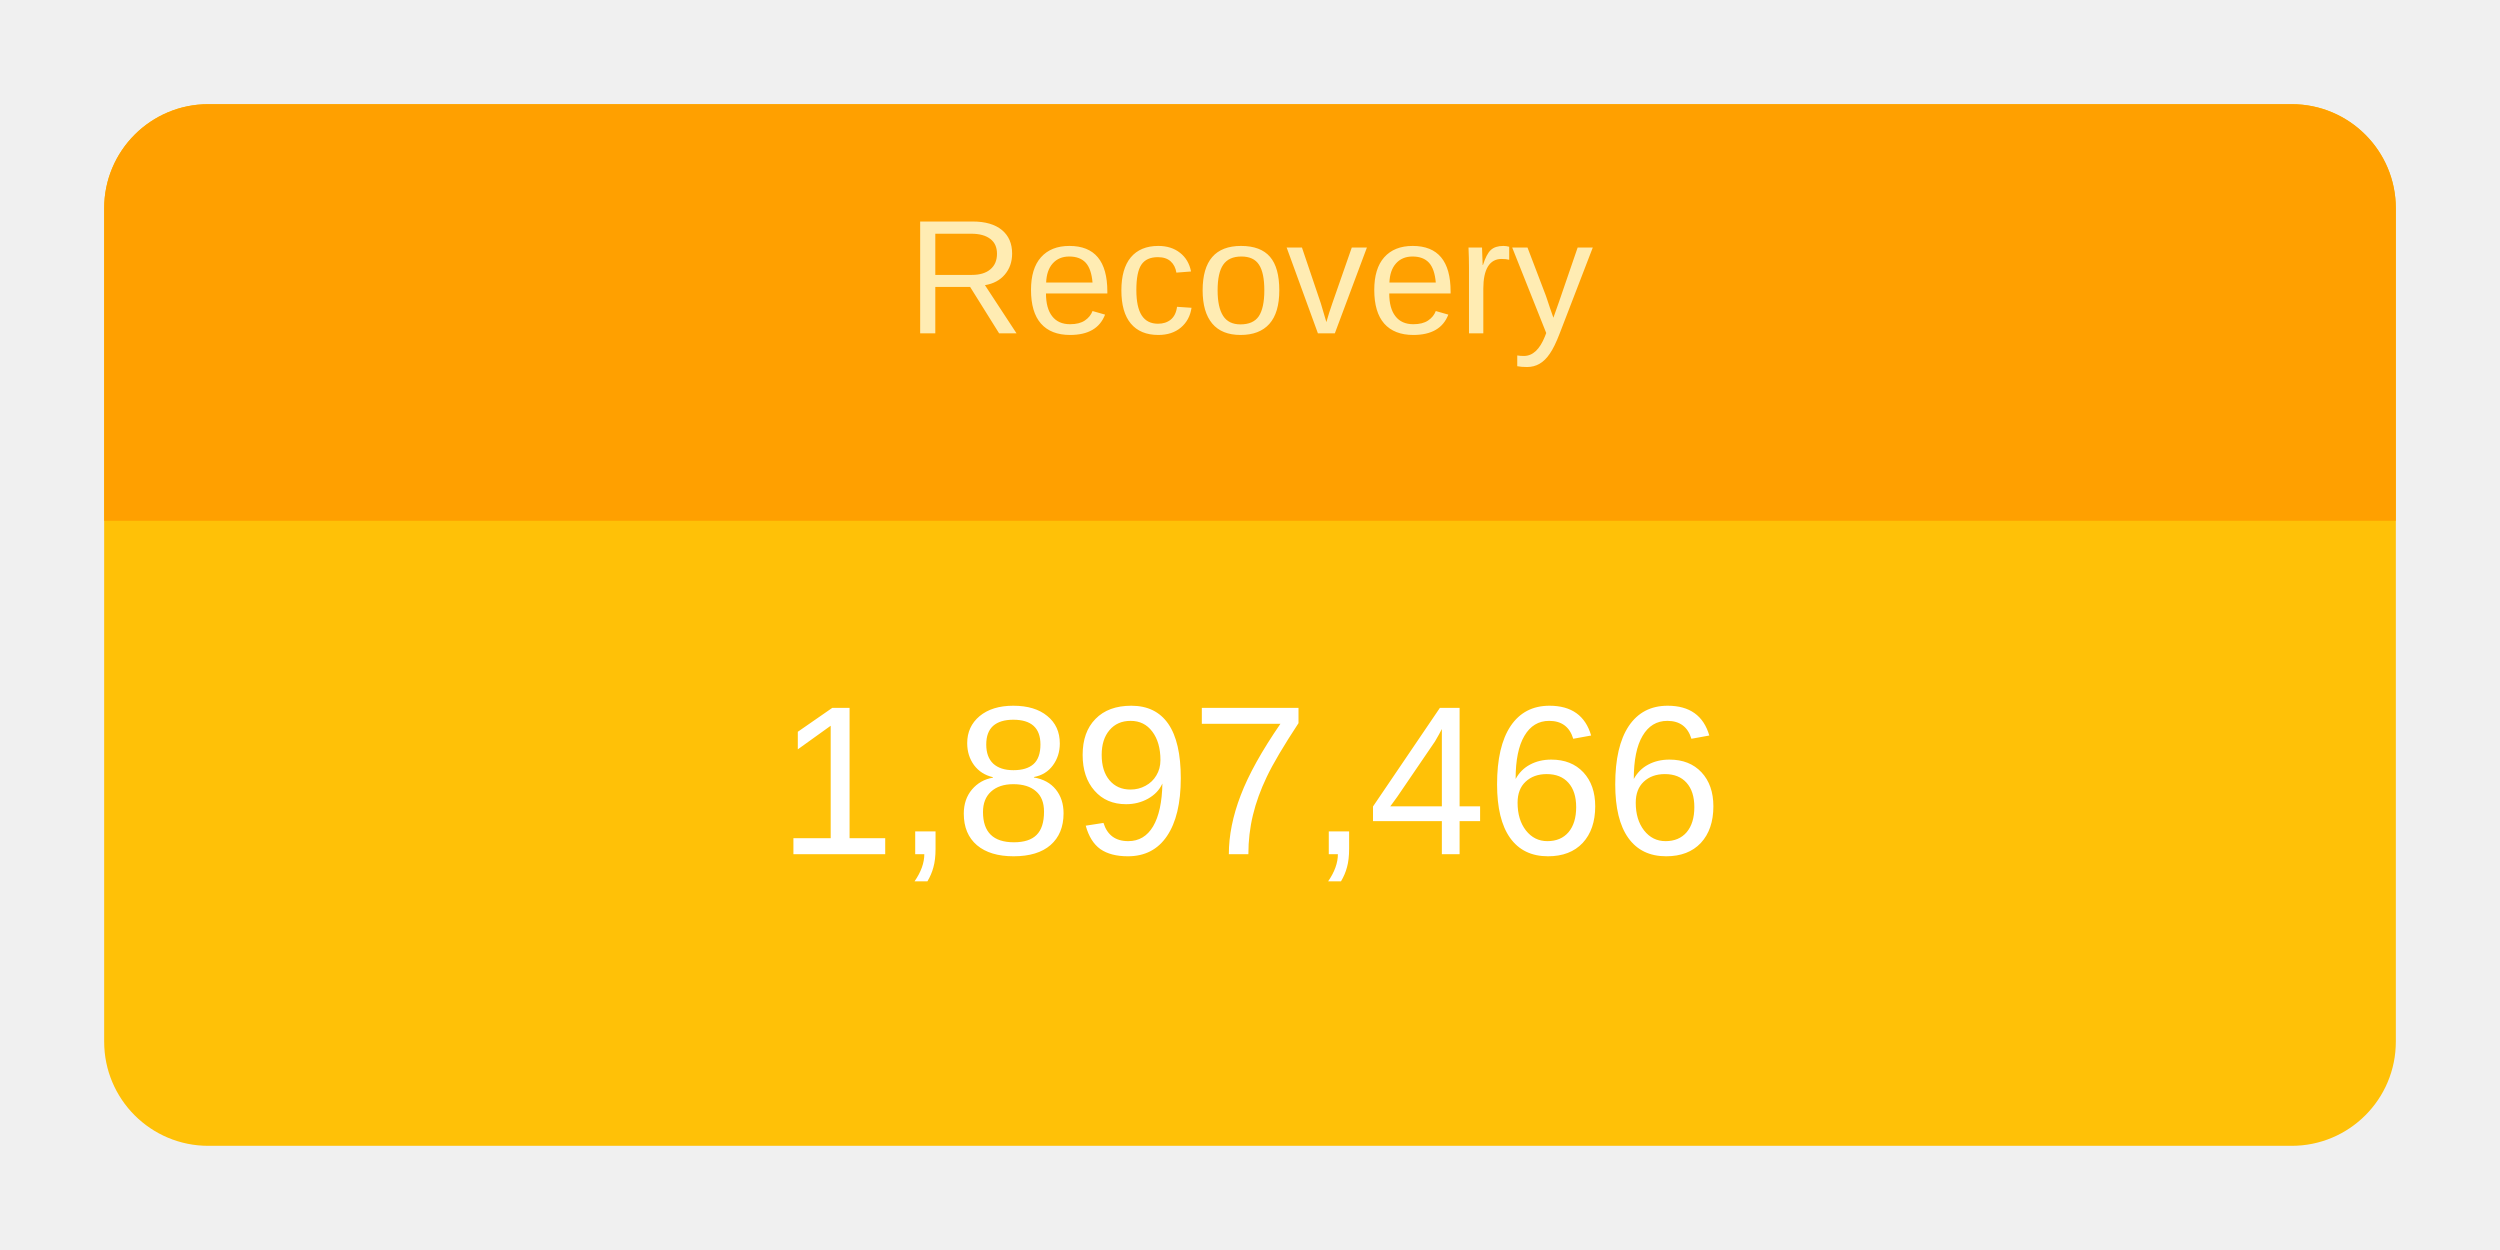
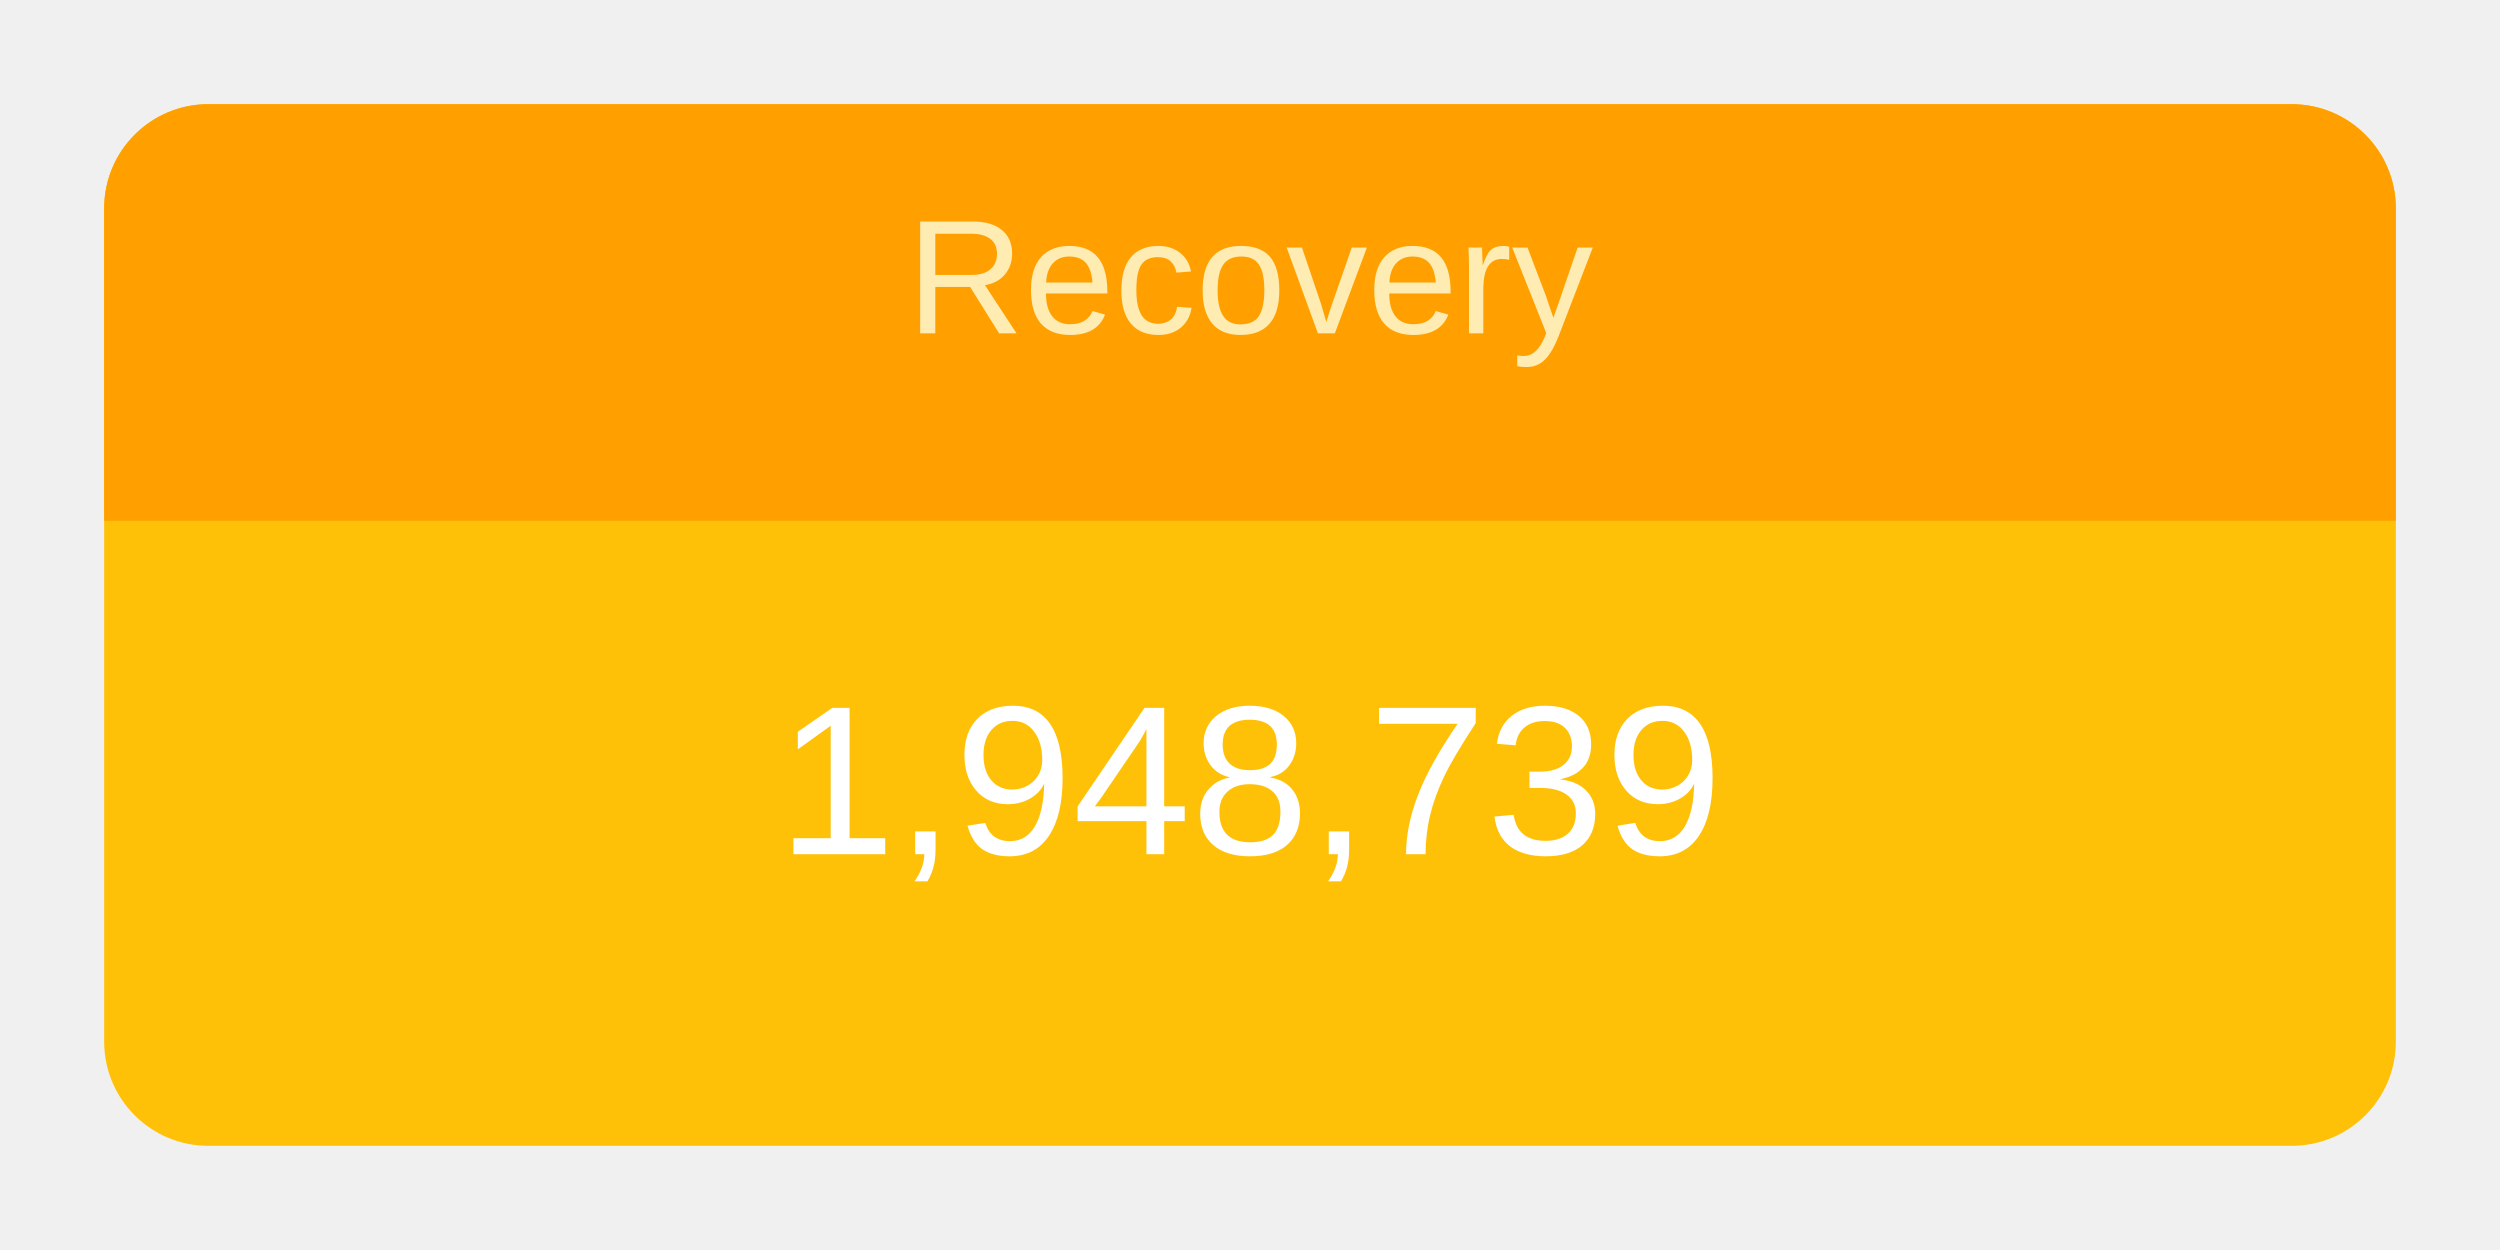
<svg xmlns="http://www.w3.org/2000/svg" height="120" viewBox="" width="240">
  <g transform="translate(10,10)">
    <rect rx="10" ry="10" width="220" height="100" style="fill: #ffc107; stroke-width: 5;" />
    <svg width="220" height="100">
      <text x="50%" y="72%" alignment-baseline="middle" text-anchor="middle" fill="white" font-size="1.7em" font-family="Arial, Helvetica, sans-serif">
-         1,897,466
+         1,948,739
      </text>
    </svg>
    <path fill="#FFA000" d=" M 210 0              a 10 10 0 0 1 10 10              v 30             h-220             v-30             a 10 10 0 0 1 10 -10" />
    <svg width="220" height="40">
      <text x="50%" y="55%" alignment-baseline="middle" text-anchor="middle" fill="#FFECB3" font-size="1.3em" font-family="Arial, Helvetica, sans-serif">
        Recovery
      </text>
    </svg>
  </g>
</svg>
